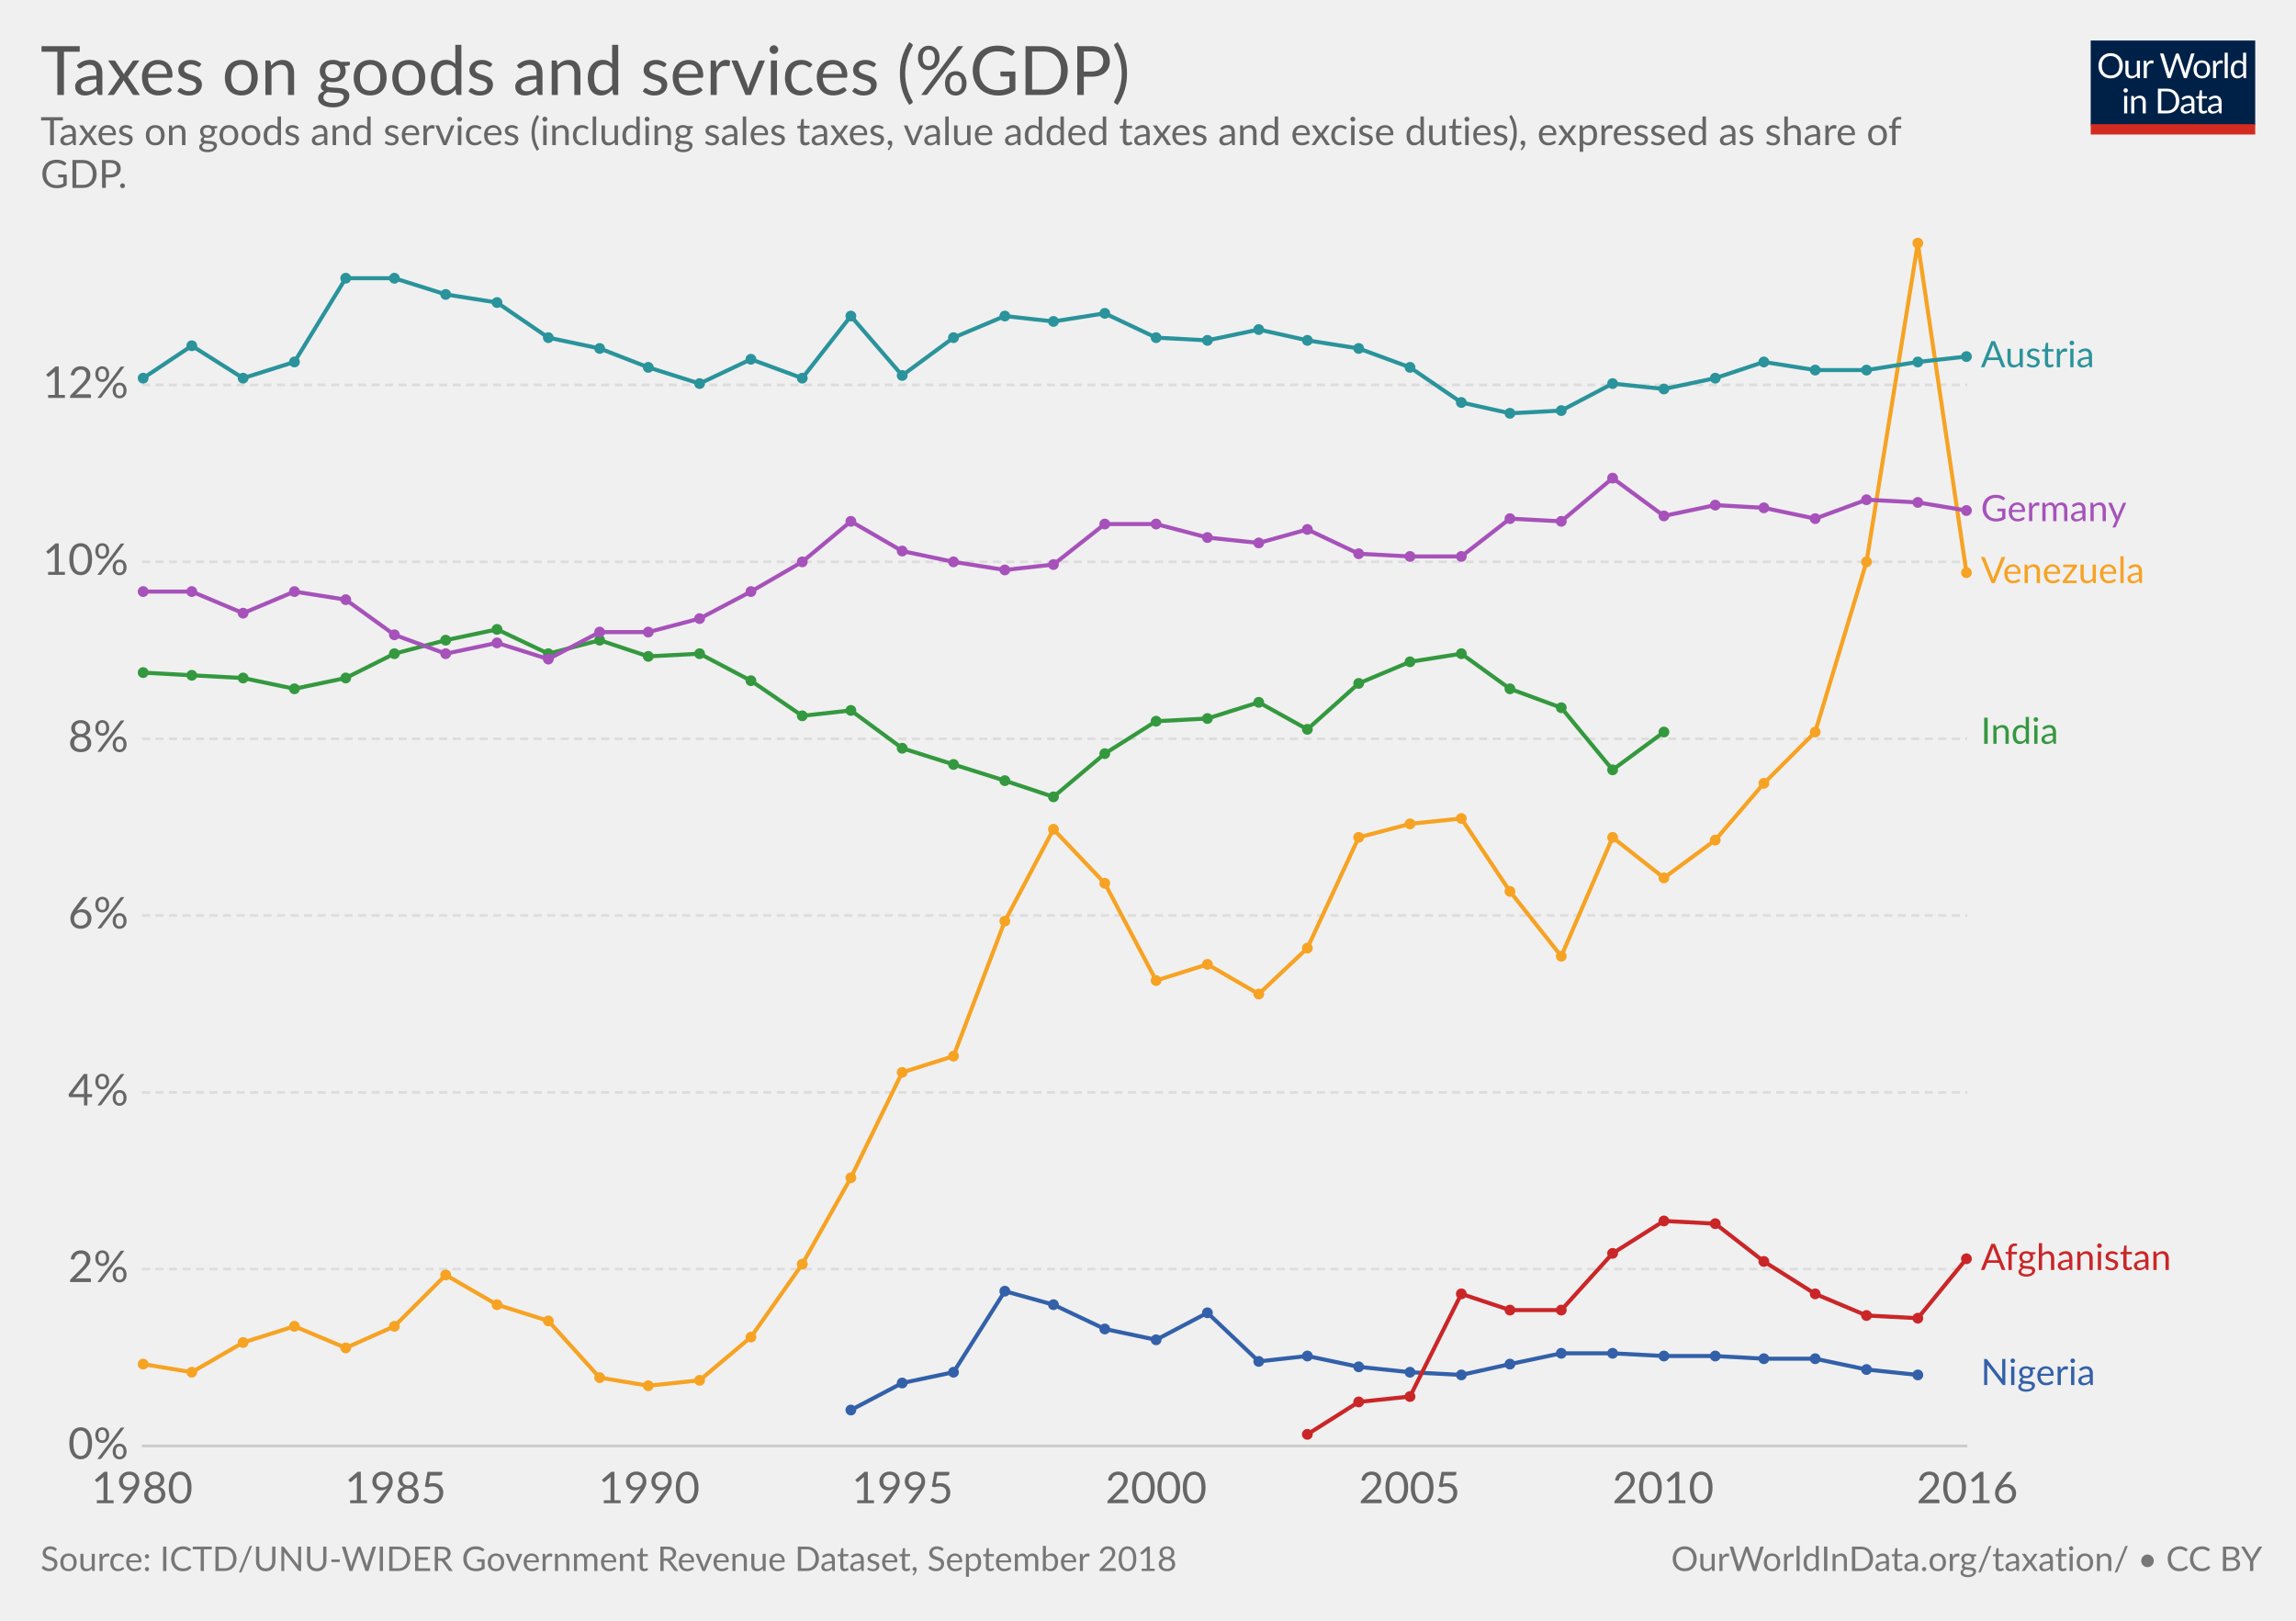
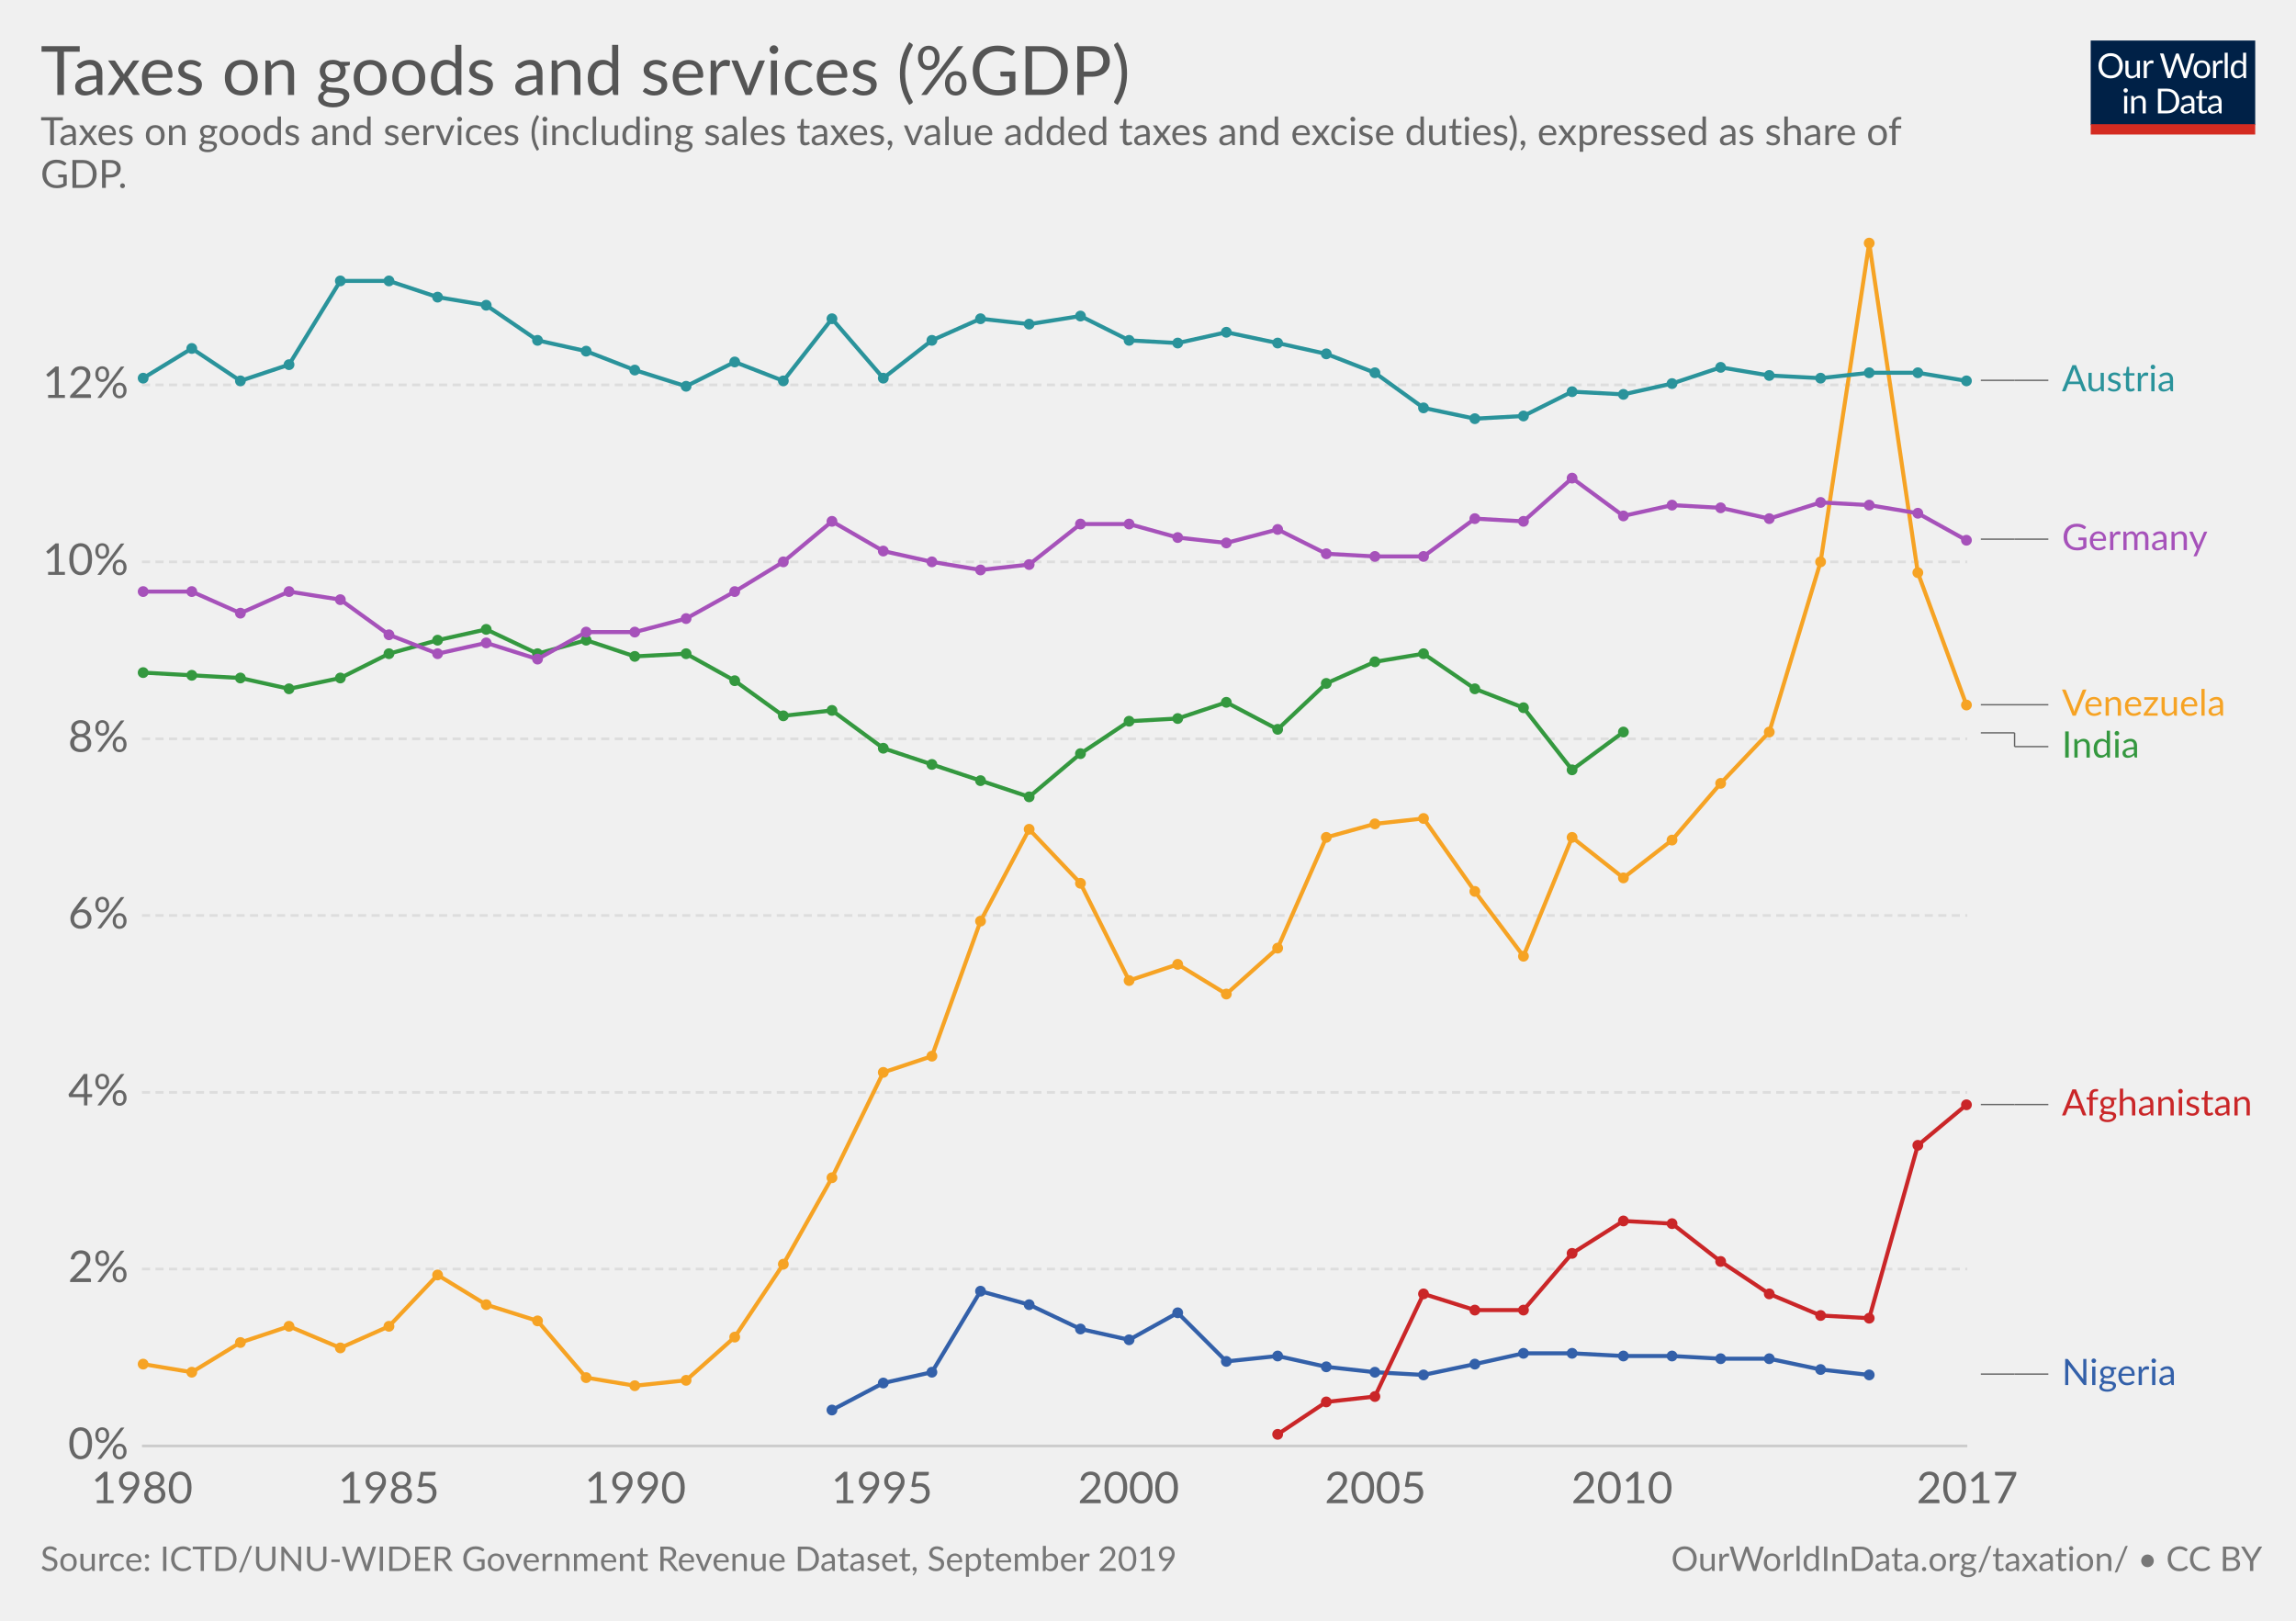
<svg xmlns="http://www.w3.org/2000/svg" version="1.1" style="font-family:Lato, 'Helvetica Neue', Helvetica, Arial, sans-serif;font-size:18px;background-color:white;text-rendering:optimizeLegibility;-webkit-font-smoothing:antialiased" width="850" height="600">
  <g class="HeaderView">
    <g transform="translate(774, 15) scale(0.29)">
      <svg width="210" height="120" viewBox="0 0 210 120" fill="none">
        <g clip-path="url(#clip0)">
          <path d="M0 0H210V107.89H0V0Z" fill="#002147" />
          <path d="M40.979 32.248C40.979 34.609 40.605 36.78 39.857 38.76C39.109 40.725 38.053 42.419 36.689 43.842C35.325 45.265 33.682 46.372 31.761 47.164C29.854 47.941 27.742 48.33 25.425 48.33C23.107 48.33 20.995 47.941 19.089 47.164C17.182 46.372 15.547 45.265 14.183 43.842C12.819 42.419 11.763 40.725 11.015 38.76C10.267 36.78 9.893 34.609 9.893 32.248C9.893 29.887 10.267 27.723 11.015 25.758C11.763 23.778 12.819 22.077 14.183 20.654C15.547 19.217 17.182 18.102 19.089 17.31C20.995 16.518 23.107 16.122 25.425 16.122C27.742 16.122 29.854 16.518 31.761 17.31C33.682 18.102 35.325 19.217 36.689 20.654C38.053 22.077 39.109 23.778 39.857 25.758C40.605 27.723 40.979 29.887 40.979 32.248ZM36.601 32.248C36.601 30.312 36.337 28.574 35.809 27.034C35.281 25.494 34.533 24.196 33.565 23.14C32.597 22.069 31.423 21.248 30.045 20.676C28.666 20.104 27.126 19.818 25.425 19.818C23.738 19.818 22.205 20.104 20.827 20.676C19.448 21.248 18.267 22.069 17.285 23.14C16.317 24.196 15.569 25.494 15.041 27.034C14.513 28.574 14.249 30.312 14.249 32.248C14.249 34.184 14.513 35.922 15.041 37.462C15.569 38.987 16.317 40.285 17.285 41.356C18.267 42.412 19.448 43.226 20.827 43.798C22.205 44.355 23.738 44.634 25.425 44.634C27.126 44.634 28.666 44.355 30.045 43.798C31.423 43.226 32.597 42.412 33.565 41.356C34.533 40.285 35.281 38.987 35.809 37.462C36.337 35.922 36.601 34.184 36.601 32.248ZM62.823 25.714V48H60.491C59.934 48 59.582 47.729 59.435 47.186L59.127 44.788C58.159 45.859 57.074 46.724 55.871 47.384C54.669 48.029 53.29 48.352 51.735 48.352C50.518 48.352 49.44 48.154 48.501 47.758C47.577 47.347 46.8 46.775 46.169 46.042C45.539 45.309 45.062 44.421 44.739 43.38C44.431 42.339 44.277 41.187 44.277 39.926V25.714H48.193V39.926C48.193 41.613 48.575 42.918 49.337 43.842C50.115 44.766 51.295 45.228 52.879 45.228C54.038 45.228 55.116 44.957 56.113 44.414C57.125 43.857 58.057 43.094 58.907 42.126V25.714H62.823ZM71.43 30.18C72.135 28.655 73 27.467 74.027 26.616C75.053 25.751 76.307 25.318 77.789 25.318C78.258 25.318 78.705 25.369 79.131 25.472C79.571 25.575 79.959 25.736 80.297 25.956L80.011 28.882C79.923 29.249 79.703 29.432 79.351 29.432C79.145 29.432 78.845 29.388 78.449 29.3C78.053 29.212 77.605 29.168 77.107 29.168C76.403 29.168 75.772 29.271 75.215 29.476C74.672 29.681 74.181 29.989 73.741 30.4C73.315 30.796 72.927 31.295 72.575 31.896C72.237 32.483 71.929 33.157 71.651 33.92V48H67.713V25.714H69.957C70.382 25.714 70.675 25.795 70.837 25.956C70.998 26.117 71.108 26.396 71.167 26.792L71.43 30.18ZM132.589 16.474L122.755 48H118.927L110.941 23.954C110.867 23.719 110.794 23.47 110.721 23.206C110.662 22.942 110.596 22.663 110.523 22.37C110.449 22.663 110.376 22.942 110.303 23.206C110.23 23.47 110.156 23.719 110.083 23.954L102.053 48H98.225L88.391 16.474H91.933C92.314 16.474 92.629 16.569 92.879 16.76C93.143 16.951 93.311 17.193 93.385 17.486L99.897 39.398C99.999 39.794 100.095 40.219 100.183 40.674C100.285 41.129 100.381 41.613 100.469 42.126C100.571 41.613 100.674 41.129 100.777 40.674C100.894 40.205 101.019 39.779 101.151 39.398L108.565 17.486C108.653 17.237 108.821 17.009 109.071 16.804C109.335 16.584 109.65 16.474 110.017 16.474H111.249C111.63 16.474 111.938 16.569 112.173 16.76C112.407 16.951 112.583 17.193 112.701 17.486L120.093 39.398C120.225 39.779 120.342 40.19 120.445 40.63C120.562 41.07 120.672 41.532 120.775 42.016C120.848 41.532 120.929 41.07 121.017 40.63C121.105 40.19 121.2 39.779 121.303 39.398L127.837 17.486C127.91 17.222 128.072 16.987 128.321 16.782C128.585 16.577 128.9 16.474 129.267 16.474H132.589ZM141.94 25.362C143.568 25.362 145.034 25.633 146.34 26.176C147.645 26.719 148.76 27.489 149.684 28.486C150.608 29.483 151.312 30.693 151.796 32.116C152.294 33.524 152.544 35.101 152.544 36.846C152.544 38.606 152.294 40.19 151.796 41.598C151.312 43.006 150.608 44.209 149.684 45.206C148.76 46.203 147.645 46.973 146.34 47.516C145.034 48.044 143.568 48.308 141.94 48.308C140.297 48.308 138.816 48.044 137.496 47.516C136.19 46.973 135.076 46.203 134.152 45.206C133.228 44.209 132.516 43.006 132.018 41.598C131.534 40.19 131.292 38.606 131.292 36.846C131.292 35.101 131.534 33.524 132.018 32.116C132.516 30.693 133.228 29.483 134.152 28.486C135.076 27.489 136.19 26.719 137.496 26.176C138.816 25.633 140.297 25.362 141.94 25.362ZM141.94 45.25C144.14 45.25 145.782 44.517 146.868 43.05C147.953 41.569 148.496 39.508 148.496 36.868C148.496 34.213 147.953 32.145 146.868 30.664C145.782 29.183 144.14 28.442 141.94 28.442C140.825 28.442 139.85 28.633 139.014 29.014C138.192 29.395 137.503 29.945 136.946 30.664C136.403 31.383 135.992 32.27 135.714 33.326C135.45 34.367 135.318 35.548 135.318 36.868C135.318 39.508 135.86 41.569 136.946 43.05C138.046 44.517 139.71 45.25 141.94 45.25ZM159.908 30.18C160.612 28.655 161.478 27.467 162.504 26.616C163.531 25.751 164.785 25.318 166.266 25.318C166.736 25.318 167.183 25.369 167.608 25.472C168.048 25.575 168.437 25.736 168.774 25.956L168.488 28.882C168.4 29.249 168.18 29.432 167.828 29.432C167.623 29.432 167.322 29.388 166.926 29.3C166.53 29.212 166.083 29.168 165.584 29.168C164.88 29.168 164.25 29.271 163.692 29.476C163.15 29.681 162.658 29.989 162.218 30.4C161.793 30.796 161.404 31.295 161.052 31.896C160.715 32.483 160.407 33.157 160.128 33.92V48H156.19V25.714H158.434C158.86 25.714 159.153 25.795 159.314 25.956C159.476 26.117 159.586 26.396 159.644 26.792L159.908 30.18ZM174.946 15.594V48H171.03V15.594H174.946ZM194.496 31.016C193.763 30.033 192.971 29.351 192.12 28.97C191.269 28.574 190.316 28.376 189.26 28.376C187.192 28.376 185.601 29.117 184.486 30.598C183.371 32.079 182.814 34.191 182.814 36.934C182.814 38.386 182.939 39.633 183.188 40.674C183.437 41.701 183.804 42.551 184.288 43.226C184.772 43.886 185.366 44.37 186.07 44.678C186.774 44.986 187.573 45.14 188.468 45.14C189.759 45.14 190.881 44.847 191.834 44.26C192.802 43.673 193.689 42.845 194.496 41.774V31.016ZM198.412 15.594V48H196.08C195.523 48 195.171 47.729 195.024 47.186L194.672 44.48C193.719 45.624 192.633 46.548 191.416 47.252C190.199 47.956 188.791 48.308 187.192 48.308C185.916 48.308 184.757 48.066 183.716 47.582C182.675 47.083 181.787 46.357 181.054 45.404C180.321 44.451 179.756 43.263 179.36 41.84C178.964 40.417 178.766 38.782 178.766 36.934C178.766 35.291 178.986 33.766 179.426 32.358C179.866 30.935 180.497 29.703 181.318 28.662C182.139 27.621 183.144 26.807 184.332 26.22C185.535 25.619 186.884 25.318 188.38 25.318C189.744 25.318 190.91 25.553 191.878 26.022C192.861 26.477 193.733 27.115 194.496 27.936V15.594H198.412ZM46.614 70.714V93H42.698V70.714H46.614ZM47.45 63.718C47.45 64.099 47.369 64.459 47.208 64.796C47.061 65.119 46.856 65.412 46.592 65.676C46.343 65.925 46.042 66.123 45.69 66.27C45.352 66.417 44.993 66.49 44.612 66.49C44.23 66.49 43.871 66.417 43.534 66.27C43.211 66.123 42.925 65.925 42.676 65.676C42.426 65.412 42.228 65.119 42.082 64.796C41.935 64.459 41.862 64.099 41.862 63.718C41.862 63.337 41.935 62.977 42.082 62.64C42.228 62.288 42.426 61.987 42.676 61.738C42.925 61.474 43.211 61.269 43.534 61.122C43.871 60.975 44.23 60.902 44.612 60.902C44.993 60.902 45.352 60.975 45.69 61.122C46.042 61.269 46.343 61.474 46.592 61.738C46.856 61.987 47.061 62.288 47.208 62.64C47.369 62.977 47.45 63.337 47.45 63.718ZM55.424 73.948C55.908 73.405 56.422 72.914 56.964 72.474C57.507 72.034 58.079 71.66 58.68 71.352C59.296 71.029 59.941 70.787 60.616 70.626C61.306 70.45 62.046 70.362 62.838 70.362C64.055 70.362 65.126 70.567 66.05 70.978C66.989 71.374 67.766 71.946 68.382 72.694C69.013 73.427 69.49 74.315 69.812 75.356C70.135 76.397 70.296 77.549 70.296 78.81V93H66.358V78.81C66.358 77.123 65.969 75.818 65.192 74.894C64.43 73.955 63.264 73.486 61.694 73.486C60.535 73.486 59.45 73.765 58.438 74.322C57.441 74.879 56.517 75.635 55.666 76.588V93H51.728V70.714H54.082C54.639 70.714 54.984 70.985 55.116 71.528L55.424 73.948ZM113.129 77.248C113.129 79.609 112.755 81.758 112.007 83.694C111.259 85.63 110.203 87.287 108.839 88.666C107.475 90.045 105.832 91.115 103.911 91.878C102.004 92.626 99.892 93 97.575 93H85.805V61.474H97.575C99.892 61.474 102.004 61.855 103.911 62.618C105.832 63.366 107.475 64.437 108.839 65.83C110.203 67.209 111.259 68.866 112.007 70.802C112.755 72.738 113.129 74.887 113.129 77.248ZM108.751 77.248C108.751 75.312 108.487 73.581 107.959 72.056C107.431 70.531 106.683 69.24 105.715 68.184C104.747 67.128 103.574 66.321 102.195 65.764C100.816 65.207 99.276 64.928 97.575 64.928H90.073V89.546H97.575C99.276 89.546 100.816 89.267 102.195 88.71C103.574 88.153 104.747 87.353 105.715 86.312C106.683 85.256 107.431 83.965 107.959 82.44C108.487 80.915 108.751 79.184 108.751 77.248ZM128.553 82.968C126.749 83.027 125.209 83.173 123.933 83.408C122.672 83.628 121.638 83.921 120.831 84.288C120.039 84.655 119.46 85.087 119.093 85.586C118.741 86.085 118.565 86.642 118.565 87.258C118.565 87.845 118.661 88.351 118.851 88.776C119.042 89.201 119.299 89.553 119.621 89.832C119.959 90.096 120.347 90.294 120.787 90.426C121.242 90.543 121.726 90.602 122.239 90.602C122.929 90.602 123.559 90.536 124.131 90.404C124.703 90.257 125.239 90.052 125.737 89.788C126.251 89.524 126.735 89.209 127.189 88.842C127.659 88.475 128.113 88.057 128.553 87.588V82.968ZM115.903 73.86C117.135 72.672 118.463 71.785 119.885 71.198C121.308 70.611 122.885 70.318 124.615 70.318C125.862 70.318 126.969 70.523 127.937 70.934C128.905 71.345 129.719 71.917 130.379 72.65C131.039 73.383 131.538 74.271 131.875 75.312C132.213 76.353 132.381 77.497 132.381 78.744V93H130.643C130.262 93 129.969 92.941 129.763 92.824C129.558 92.692 129.397 92.443 129.279 92.076L128.839 89.964C128.253 90.507 127.681 90.991 127.123 91.416C126.566 91.827 125.979 92.179 125.363 92.472C124.747 92.751 124.087 92.963 123.383 93.11C122.694 93.271 121.924 93.352 121.073 93.352C120.208 93.352 119.394 93.235 118.631 93C117.869 92.751 117.201 92.384 116.629 91.9C116.072 91.416 115.625 90.807 115.287 90.074C114.965 89.326 114.803 88.446 114.803 87.434C114.803 86.554 115.045 85.711 115.529 84.904C116.013 84.083 116.798 83.357 117.883 82.726C118.969 82.095 120.384 81.582 122.129 81.186C123.875 80.775 126.016 80.541 128.553 80.482V78.744C128.553 77.013 128.179 75.708 127.431 74.828C126.683 73.933 125.591 73.486 124.153 73.486C123.185 73.486 122.371 73.611 121.711 73.86C121.066 74.095 120.501 74.366 120.017 74.674C119.548 74.967 119.137 75.239 118.785 75.488C118.448 75.723 118.111 75.84 117.773 75.84C117.509 75.84 117.282 75.774 117.091 75.642C116.901 75.495 116.739 75.319 116.607 75.114L115.903 73.86ZM143.568 93.352C141.808 93.352 140.451 92.861 139.498 91.878C138.559 90.895 138.09 89.48 138.09 87.632V73.992H135.406C135.171 73.992 134.973 73.926 134.812 73.794C134.65 73.647 134.57 73.427 134.57 73.134V71.572L138.222 71.11L139.124 64.224C139.168 64.004 139.263 63.828 139.41 63.696C139.571 63.549 139.776 63.476 140.026 63.476H142.006V71.154H148.452V73.992H142.006V87.368C142.006 88.307 142.233 89.003 142.688 89.458C143.142 89.913 143.729 90.14 144.448 90.14C144.858 90.14 145.21 90.089 145.504 89.986C145.812 89.869 146.076 89.744 146.296 89.612C146.516 89.48 146.699 89.363 146.846 89.26C147.007 89.143 147.146 89.084 147.264 89.084C147.469 89.084 147.652 89.209 147.814 89.458L148.958 91.328C148.283 91.959 147.469 92.457 146.516 92.824C145.562 93.176 144.58 93.352 143.568 93.352ZM163.253 82.968C161.449 83.027 159.909 83.173 158.633 83.408C157.372 83.628 156.338 83.921 155.531 84.288C154.739 84.655 154.16 85.087 153.793 85.586C153.441 86.085 153.265 86.642 153.265 87.258C153.265 87.845 153.36 88.351 153.551 88.776C153.742 89.201 153.998 89.553 154.321 89.832C154.658 90.096 155.047 90.294 155.487 90.426C155.942 90.543 156.426 90.602 156.939 90.602C157.628 90.602 158.259 90.536 158.831 90.404C159.403 90.257 159.938 90.052 160.437 89.788C160.95 89.524 161.434 89.209 161.889 88.842C162.358 88.475 162.813 88.057 163.253 87.588V82.968ZM150.603 73.86C151.835 72.672 153.162 71.785 154.585 71.198C156.008 70.611 157.584 70.318 159.315 70.318C160.562 70.318 161.669 70.523 162.637 70.934C163.605 71.345 164.419 71.917 165.079 72.65C165.739 73.383 166.238 74.271 166.575 75.312C166.912 76.353 167.081 77.497 167.081 78.744V93H165.343C164.962 93 164.668 92.941 164.463 92.824C164.258 92.692 164.096 92.443 163.979 92.076L163.539 89.964C162.952 90.507 162.38 90.991 161.823 91.416C161.266 91.827 160.679 92.179 160.063 92.472C159.447 92.751 158.787 92.963 158.083 93.11C157.394 93.271 156.624 93.352 155.773 93.352C154.908 93.352 154.094 93.235 153.331 93C152.568 92.751 151.901 92.384 151.329 91.9C150.772 91.416 150.324 90.807 149.987 90.074C149.664 89.326 149.503 88.446 149.503 87.434C149.503 86.554 149.745 85.711 150.229 84.904C150.713 84.083 151.498 83.357 152.583 82.726C153.668 82.095 155.084 81.582 156.829 81.186C158.574 80.775 160.716 80.541 163.253 80.482V78.744C163.253 77.013 162.879 75.708 162.131 74.828C161.383 73.933 160.29 73.486 158.853 73.486C157.885 73.486 157.071 73.611 156.411 73.86C155.766 74.095 155.201 74.366 154.717 74.674C154.248 74.967 153.837 75.239 153.485 75.488C153.148 75.723 152.81 75.84 152.473 75.84C152.209 75.84 151.982 75.774 151.791 75.642C151.6 75.495 151.439 75.319 151.307 75.114L150.603 73.86Z" fill="white" />
          <rect y="106.789" width="210" height="13.211" fill="#D42B21" />
        </g>
        <defs>
          <clipPath id="clip0">
            <rect width="210" height="120" fill="white" />
          </clipPath>
        </defs>
      </svg>
    </g>
    <a href="https://ourworldindata.org/grapher/taxes-on-goods-and-services-gdp" target="_blank">
      <text font-size="25.20" x="15.0" y="35.2" fill="#555">
        <tspan x="15" y="35.16">Taxes on goods  and services (%GDP)</tspan>
      </text>
    </a>
    <text font-size="14.40" x="15.0" y="53.7" fill="#666">
      <tspan x="15" y="53.72">Taxes on goods  and services (including sales  taxes, value added taxes and excise duties), expressed as share of</tspan>
      <tspan x="15" y="69.56">GDP.</tspan>
    </text>
  </g>
  <g class="LineChart">
    <defs>
-       <clipPath id="boundsClip-22">
+       <clipPath id="boundsClip-34">
        <rect x="42.562" y="0" width="830" height="932.8" />
      </clipPath>
    </defs>
    <g class="AxisBoxView">
      <g class="HorizontalAxis">
        <text x="52.6" y="556.5" fill="#666" text-anchor="middle" font-size="16.2">1980</text>
-         <text x="146.4" y="556.5" fill="#666" text-anchor="middle" font-size="16.2">1985</text>
-         <text x="240.3" y="556.5" fill="#666" text-anchor="middle" font-size="16.2">1990</text>
-         <text x="334.1" y="556.5" fill="#666" text-anchor="middle" font-size="16.2">1995</text>
-         <text x="428" y="556.5" fill="#666" text-anchor="middle" font-size="16.2">2000</text>
-         <text x="521.8" y="556.5" fill="#666" text-anchor="middle" font-size="16.2">2005</text>
-         <text x="615.7" y="556.5" fill="#666" text-anchor="middle" font-size="16.2">2010</text>
-         <text x="728.3" y="556.5" fill="#666" text-anchor="middle" font-size="16.2">2016</text>
+         <text x="143.9" y="556.5" fill="#666" text-anchor="middle" font-size="16.2">1985</text>
+         <text x="235.2" y="556.5" fill="#666" text-anchor="middle" font-size="16.2">1990</text>
+         <text x="326.5" y="556.5" fill="#666" text-anchor="middle" font-size="16.2">1995</text>
+         <text x="417.8" y="556.5" fill="#666" text-anchor="middle" font-size="16.2">2000</text>
+         <text x="509.2" y="556.5" fill="#666" text-anchor="middle" font-size="16.2">2005</text>
+         <text x="600.5" y="556.5" fill="#666" text-anchor="middle" font-size="16.2">2010</text>
+         <text x="728.3" y="556.5" fill="#666" text-anchor="middle" font-size="16.2">2017</text>
      </g>
      <g class="VerticalAxis">
        <text x="47.56" y="535.3" fill="#666" dominant-baseline="middle" text-anchor="end" font-size="16.2">0%</text>
        <text x="47.56" y="469.8" fill="#666" dominant-baseline="middle" text-anchor="end" font-size="16.2">2%</text>
        <text x="47.56" y="404.4" fill="#666" dominant-baseline="middle" text-anchor="end" font-size="16.2">4%</text>
        <text x="47.56" y="338.9" fill="#666" dominant-baseline="middle" text-anchor="end" font-size="16.2">6%</text>
        <text x="47.56" y="273.5" fill="#666" dominant-baseline="middle" text-anchor="end" font-size="16.2">8%</text>
        <text x="47.56" y="208" fill="#666" dominant-baseline="middle" text-anchor="end" font-size="16.2">10%</text>
        <text x="47.56" y="142.5" fill="#666" dominant-baseline="middle" text-anchor="end" font-size="16.2">12%</text>
      </g>
      <g class="AxisGridLines">
        <line x1="52.56" y1="535.3" x2="728.32" y2="535.3" stroke="#ccc" />
        <line x1="52.56" y1="469.8" x2="728.32" y2="469.8" stroke="#ddd" stroke-dasharray="3,2" />
        <line x1="52.56" y1="404.4" x2="728.32" y2="404.4" stroke="#ddd" stroke-dasharray="3,2" />
        <line x1="52.56" y1="338.9" x2="728.32" y2="338.9" stroke="#ddd" stroke-dasharray="3,2" />
        <line x1="52.56" y1="273.5" x2="728.32" y2="273.5" stroke="#ddd" stroke-dasharray="3,2" />
        <line x1="52.56" y1="208" x2="728.32" y2="208" stroke="#ddd" stroke-dasharray="3,2" />
        <line x1="52.56" y1="142.5" x2="728.32" y2="142.5" stroke="#ddd" stroke-dasharray="3,2" />
      </g>
    </g>
-     <g clip-path="url(#boundsClip-22)">
+     <g clip-path="url(#boundsClip-34)">
      <g class="HeightedLegend clickable">
        <g class="legendMark">
-           <rect x="728.315" y="125.15" width="77.12" height="13.5" fill="#fff" opacity="0" />
-           <text font-size="13.50" x="733.3" y="136.0" fill="#2a939b">
-             <tspan x="733.315" y="135.95">Austria</tspan>
-           </text>
-         </g>
-         <g class="legendMark">
-           <rect x="728.315" y="182.15" width="90.62" height="13.5" fill="#fff" opacity="0" />
-           <text font-size="13.50" x="733.3" y="193.0" fill="#a652ba">
-             <tspan x="733.315" y="192.95">Germany</tspan>
-           </text>
-         </g>
-         <g class="legendMark">
-           <rect x="728.315" y="205.05" width="99.125" height="13.5" fill="#fff" opacity="0" />
-           <text font-size="13.50" x="733.3" y="215.9" fill="#f6a324">
-             <tspan x="733.315" y="215.85">Venezuela</tspan>
-           </text>
-         </g>
-         <g class="legendMark">
-           <rect x="728.315" y="264.55" width="64.43" height="13.5" fill="#fff" opacity="0" />
-           <text font-size="13.50" x="733.3" y="275.4" fill="#34983f">
-             <tspan x="733.315" y="275.35">India</tspan>
-           </text>
-         </g>
-         <g class="legendMark">
-           <rect x="728.315" y="459.35" width="106.685" height="13.5" fill="#fff" opacity="0" />
-           <text font-size="13.50" x="733.3" y="470.2" fill="#ca2628">
-             <tspan x="733.315" y="470.15">Afghanistan</tspan>
-           </text>
-         </g>
-         <g class="legendMark">
+           <g class="indicator">
+             <line x1="733.315" y1="140.8" x2="745.815" y2="140.8" stroke="#666" stroke-width="0.5" />
+             <line x1="745.815" y1="140.8" x2="745.815" y2="140.8" stroke="#666" stroke-width="0.5" />
+             <line x1="745.815" y1="140.8" x2="758.315" y2="140.8" stroke="#666" stroke-width="0.5" />
+           </g>
+           <rect x="728.315" y="134.05" width="77.12" height="13.5" fill="#fff" opacity="0" />
+           <text font-size="13.50" x="763.3" y="144.9" fill="#2a939b">
+             <tspan x="763.315" y="144.85">Austria</tspan>
+           </text>
+         </g>
+         <g class="legendMark">
+           <g class="indicator">
+             <line x1="733.315" y1="199.6" x2="745.815" y2="199.6" stroke="#666" stroke-width="0.5" />
+             <line x1="745.815" y1="199.6" x2="745.815" y2="199.6" stroke="#666" stroke-width="0.5" />
+             <line x1="745.815" y1="199.6" x2="758.315" y2="199.6" stroke="#666" stroke-width="0.5" />
+           </g>
+           <rect x="728.315" y="192.85" width="90.62" height="13.5" fill="#fff" opacity="0" />
+           <text font-size="13.50" x="763.3" y="203.7" fill="#a652ba">
+             <tspan x="763.315" y="203.65">Germany</tspan>
+           </text>
+         </g>
+         <g class="legendMark">
+           <g class="indicator">
+             <line x1="733.315" y1="260.9" x2="755.815" y2="260.9" stroke="#666" stroke-width="0.5" />
+             <line x1="755.815" y1="260.9" x2="755.815" y2="260.9" stroke="#666" stroke-width="0.5" />
+             <line x1="755.815" y1="260.9" x2="758.315" y2="260.9" stroke="#666" stroke-width="0.5" />
+           </g>
+           <rect x="728.315" y="254.15" width="99.125" height="13.5" fill="#fff" opacity="0" />
+           <text font-size="13.50" x="763.3" y="264.9" fill="#f6a324">
+             <tspan x="763.315" y="264.95">Venezuela</tspan>
+           </text>
+         </g>
+         <g class="legendMark">
+           <g class="indicator">
+             <line x1="733.315" y1="271.3" x2="745.815" y2="271.3" stroke="#666" stroke-width="0.5" />
+             <line x1="745.815" y1="271.3" x2="745.815" y2="276.4" stroke="#666" stroke-width="0.5" />
+             <line x1="745.815" y1="276.4" x2="758.315" y2="276.4" stroke="#666" stroke-width="0.5" />
+           </g>
+           <rect x="728.315" y="269.65" width="64.43" height="13.5" fill="#fff" opacity="0" />
+           <text font-size="13.50" x="763.3" y="280.4" fill="#34983f">
+             <tspan x="763.315" y="280.45">India</tspan>
+           </text>
+         </g>
+         <g class="legendMark">
+           <g class="indicator">
+             <line x1="733.315" y1="408.9" x2="745.815" y2="408.9" stroke="#666" stroke-width="0.5" />
+             <line x1="745.815" y1="408.9" x2="745.815" y2="408.9" stroke="#666" stroke-width="0.5" />
+             <line x1="745.815" y1="408.9" x2="758.315" y2="408.9" stroke="#666" stroke-width="0.5" />
+           </g>
+           <rect x="728.315" y="402.15" width="106.685" height="13.5" fill="#fff" opacity="0" />
+           <text font-size="13.50" x="763.3" y="412.9" fill="#ca2628">
+             <tspan x="763.315" y="412.95">Afghanistan</tspan>
+           </text>
+         </g>
+         <g class="legendMark">
+           <g class="indicator">
+             <line x1="733.315" y1="508.7" x2="745.815" y2="508.7" stroke="#666" stroke-width="0.5" />
+             <line x1="745.815" y1="508.7" x2="745.815" y2="508.7" stroke="#666" stroke-width="0.5" />
+             <line x1="745.815" y1="508.7" x2="758.315" y2="508.7" stroke="#666" stroke-width="0.5" />
+           </g>
          <rect x="728.315" y="501.95" width="77.795" height="13.5" fill="#fff" opacity="0" />
-           <text font-size="13.50" x="733.3" y="512.8" fill="#3360a9">
-             <tspan x="733.315" y="512.75">Nigeria</tspan>
+           <text font-size="13.50" x="763.3" y="512.8" fill="#3360a9">
+             <tspan x="763.315" y="512.75">Nigeria</tspan>
          </text>
        </g>
      </g>
      <g class="Lines">
        <rect x="53" y="90" width="676" height="445" fill="rgba(255,255,255,0)" opacity="0" />
        <g class="key-Venezuela_0">
-           <path stroke="#f6a324" stroke-linecap="round" d="M53 505L71 508L90 497L109 491L128 499L146 491L165 472L184 483L203 489L222 510L240 513L259 511L278 495L297 468L315 436L334 397L353 391L372 341L390 307L409 327L428 363L447 357L466 368L484 351L503 310L522 305L541 303L559 330L578 354L597 310L616 325L635 311L653 290L672 271L691 208L710 90L728 212" fill="none" stroke-width="1.5" />
+           <path stroke="#f6a324" stroke-linecap="round" d="M53 505L71 508L89 497L107 491L126 499L144 491L162 472L180 483L199 489L217 510L235 513L254 511L272 495L290 468L308 436L327 397L345 391L363 341L381 307L400 327L418 363L436 357L454 368L473 351L491 310L509 305L527 303L546 330L564 354L582 310L601 325L619 311L637 290L655 271L674 208L692 90L710 212L728 261" fill="none" stroke-width="1.5" />
          <g fill="#f6a324">
            <circle cx="53" cy="505" r="2" />
            <circle cx="71" cy="508" r="2" />
-             <circle cx="90" cy="497" r="2" />
-             <circle cx="109" cy="491" r="2" />
-             <circle cx="128" cy="499" r="2" />
-             <circle cx="146" cy="491" r="2" />
-             <circle cx="165" cy="472" r="2" />
-             <circle cx="184" cy="483" r="2" />
-             <circle cx="203" cy="489" r="2" />
-             <circle cx="222" cy="510" r="2" />
-             <circle cx="240" cy="513" r="2" />
-             <circle cx="259" cy="511" r="2" />
-             <circle cx="278" cy="495" r="2" />
-             <circle cx="297" cy="468" r="2" />
-             <circle cx="315" cy="436" r="2" />
-             <circle cx="334" cy="397" r="2" />
-             <circle cx="353" cy="391" r="2" />
-             <circle cx="372" cy="341" r="2" />
-             <circle cx="390" cy="307" r="2" />
-             <circle cx="409" cy="327" r="2" />
-             <circle cx="428" cy="363" r="2" />
-             <circle cx="447" cy="357" r="2" />
-             <circle cx="466" cy="368" r="2" />
-             <circle cx="484" cy="351" r="2" />
-             <circle cx="503" cy="310" r="2" />
-             <circle cx="522" cy="305" r="2" />
-             <circle cx="541" cy="303" r="2" />
-             <circle cx="559" cy="330" r="2" />
-             <circle cx="578" cy="354" r="2" />
-             <circle cx="597" cy="310" r="2" />
-             <circle cx="616" cy="325" r="2" />
-             <circle cx="635" cy="311" r="2" />
-             <circle cx="653" cy="290" r="2" />
-             <circle cx="672" cy="271" r="2" />
-             <circle cx="691" cy="208" r="2" />
-             <circle cx="710" cy="90" r="2" />
-             <circle cx="728" cy="212" r="2" />
+             <circle cx="89" cy="497" r="2" />
+             <circle cx="107" cy="491" r="2" />
+             <circle cx="126" cy="499" r="2" />
+             <circle cx="144" cy="491" r="2" />
+             <circle cx="162" cy="472" r="2" />
+             <circle cx="180" cy="483" r="2" />
+             <circle cx="199" cy="489" r="2" />
+             <circle cx="217" cy="510" r="2" />
+             <circle cx="235" cy="513" r="2" />
+             <circle cx="254" cy="511" r="2" />
+             <circle cx="272" cy="495" r="2" />
+             <circle cx="290" cy="468" r="2" />
+             <circle cx="308" cy="436" r="2" />
+             <circle cx="327" cy="397" r="2" />
+             <circle cx="345" cy="391" r="2" />
+             <circle cx="363" cy="341" r="2" />
+             <circle cx="381" cy="307" r="2" />
+             <circle cx="400" cy="327" r="2" />
+             <circle cx="418" cy="363" r="2" />
+             <circle cx="436" cy="357" r="2" />
+             <circle cx="454" cy="368" r="2" />
+             <circle cx="473" cy="351" r="2" />
+             <circle cx="491" cy="310" r="2" />
+             <circle cx="509" cy="305" r="2" />
+             <circle cx="527" cy="303" r="2" />
+             <circle cx="546" cy="330" r="2" />
+             <circle cx="564" cy="354" r="2" />
+             <circle cx="582" cy="310" r="2" />
+             <circle cx="601" cy="325" r="2" />
+             <circle cx="619" cy="311" r="2" />
+             <circle cx="637" cy="290" r="2" />
+             <circle cx="655" cy="271" r="2" />
+             <circle cx="674" cy="208" r="2" />
+             <circle cx="692" cy="90" r="2" />
+             <circle cx="710" cy="212" r="2" />
+             <circle cx="728" cy="261" r="2" />
          </g>
        </g>
        <g class="key-India_0">
-           <path stroke="#34983f" stroke-linecap="round" d="M53 249L71 250L90 251L109 255L128 251L146 242L165 237L184 233L203 242L222 237L240 243L259 242L278 252L297 265L315 263L334 277L353 283L372 289L390 295L409 279L428 267L447 266L466 260L484 270L503 253L522 245L541 242L559 255L578 262L597 285L616 271" fill="none" stroke-width="1.5" />
+           <path stroke="#34983f" stroke-linecap="round" d="M53 249L71 250L89 251L107 255L126 251L144 242L162 237L180 233L199 242L217 237L235 243L254 242L272 252L290 265L308 263L327 277L345 283L363 289L381 295L400 279L418 267L436 266L454 260L473 270L491 253L509 245L527 242L546 255L564 262L582 285L601 271" fill="none" stroke-width="1.5" />
          <g fill="#34983f">
            <circle cx="53" cy="249" r="2" />
            <circle cx="71" cy="250" r="2" />
-             <circle cx="90" cy="251" r="2" />
-             <circle cx="109" cy="255" r="2" />
-             <circle cx="128" cy="251" r="2" />
-             <circle cx="146" cy="242" r="2" />
-             <circle cx="165" cy="237" r="2" />
-             <circle cx="184" cy="233" r="2" />
-             <circle cx="203" cy="242" r="2" />
-             <circle cx="222" cy="237" r="2" />
-             <circle cx="240" cy="243" r="2" />
-             <circle cx="259" cy="242" r="2" />
-             <circle cx="278" cy="252" r="2" />
-             <circle cx="297" cy="265" r="2" />
-             <circle cx="315" cy="263" r="2" />
-             <circle cx="334" cy="277" r="2" />
-             <circle cx="353" cy="283" r="2" />
-             <circle cx="372" cy="289" r="2" />
-             <circle cx="390" cy="295" r="2" />
-             <circle cx="409" cy="279" r="2" />
-             <circle cx="428" cy="267" r="2" />
-             <circle cx="447" cy="266" r="2" />
-             <circle cx="466" cy="260" r="2" />
-             <circle cx="484" cy="270" r="2" />
-             <circle cx="503" cy="253" r="2" />
-             <circle cx="522" cy="245" r="2" />
-             <circle cx="541" cy="242" r="2" />
-             <circle cx="559" cy="255" r="2" />
-             <circle cx="578" cy="262" r="2" />
-             <circle cx="597" cy="285" r="2" />
-             <circle cx="616" cy="271" r="2" />
+             <circle cx="89" cy="251" r="2" />
+             <circle cx="107" cy="255" r="2" />
+             <circle cx="126" cy="251" r="2" />
+             <circle cx="144" cy="242" r="2" />
+             <circle cx="162" cy="237" r="2" />
+             <circle cx="180" cy="233" r="2" />
+             <circle cx="199" cy="242" r="2" />
+             <circle cx="217" cy="237" r="2" />
+             <circle cx="235" cy="243" r="2" />
+             <circle cx="254" cy="242" r="2" />
+             <circle cx="272" cy="252" r="2" />
+             <circle cx="290" cy="265" r="2" />
+             <circle cx="308" cy="263" r="2" />
+             <circle cx="327" cy="277" r="2" />
+             <circle cx="345" cy="283" r="2" />
+             <circle cx="363" cy="289" r="2" />
+             <circle cx="381" cy="295" r="2" />
+             <circle cx="400" cy="279" r="2" />
+             <circle cx="418" cy="267" r="2" />
+             <circle cx="436" cy="266" r="2" />
+             <circle cx="454" cy="260" r="2" />
+             <circle cx="473" cy="270" r="2" />
+             <circle cx="491" cy="253" r="2" />
+             <circle cx="509" cy="245" r="2" />
+             <circle cx="527" cy="242" r="2" />
+             <circle cx="546" cy="255" r="2" />
+             <circle cx="564" cy="262" r="2" />
+             <circle cx="582" cy="285" r="2" />
+             <circle cx="601" cy="271" r="2" />
          </g>
        </g>
        <g class="key-Nigeria_0">
-           <path stroke="#3360a9" stroke-linecap="round" d="M315 522L334 512L353 508L372 478L390 483L409 492L428 496L447 486L466 504L484 502L503 506L522 508L541 509L559 505L578 501L597 501L616 502L635 502L653 503L672 503L691 507L710 509" fill="none" stroke-width="1.5" />
+           <path stroke="#3360a9" stroke-linecap="round" d="M308 522L327 512L345 508L363 478L381 483L400 492L418 496L436 486L454 504L473 502L491 506L509 508L527 509L546 505L564 501L582 501L601 502L619 502L637 503L655 503L674 507L692 509" fill="none" stroke-width="1.5" />
          <g fill="#3360a9">
-             <circle cx="315" cy="522" r="2" />
-             <circle cx="334" cy="512" r="2" />
-             <circle cx="353" cy="508" r="2" />
-             <circle cx="372" cy="478" r="2" />
-             <circle cx="390" cy="483" r="2" />
-             <circle cx="409" cy="492" r="2" />
-             <circle cx="428" cy="496" r="2" />
-             <circle cx="447" cy="486" r="2" />
-             <circle cx="466" cy="504" r="2" />
-             <circle cx="484" cy="502" r="2" />
-             <circle cx="503" cy="506" r="2" />
-             <circle cx="522" cy="508" r="2" />
-             <circle cx="541" cy="509" r="2" />
-             <circle cx="559" cy="505" r="2" />
-             <circle cx="578" cy="501" r="2" />
-             <circle cx="597" cy="501" r="2" />
-             <circle cx="616" cy="502" r="2" />
-             <circle cx="635" cy="502" r="2" />
-             <circle cx="653" cy="503" r="2" />
-             <circle cx="672" cy="503" r="2" />
-             <circle cx="691" cy="507" r="2" />
-             <circle cx="710" cy="509" r="2" />
+             <circle cx="308" cy="522" r="2" />
+             <circle cx="327" cy="512" r="2" />
+             <circle cx="345" cy="508" r="2" />
+             <circle cx="363" cy="478" r="2" />
+             <circle cx="381" cy="483" r="2" />
+             <circle cx="400" cy="492" r="2" />
+             <circle cx="418" cy="496" r="2" />
+             <circle cx="436" cy="486" r="2" />
+             <circle cx="454" cy="504" r="2" />
+             <circle cx="473" cy="502" r="2" />
+             <circle cx="491" cy="506" r="2" />
+             <circle cx="509" cy="508" r="2" />
+             <circle cx="527" cy="509" r="2" />
+             <circle cx="546" cy="505" r="2" />
+             <circle cx="564" cy="501" r="2" />
+             <circle cx="582" cy="501" r="2" />
+             <circle cx="601" cy="502" r="2" />
+             <circle cx="619" cy="502" r="2" />
+             <circle cx="637" cy="503" r="2" />
+             <circle cx="655" cy="503" r="2" />
+             <circle cx="674" cy="507" r="2" />
+             <circle cx="692" cy="509" r="2" />
          </g>
        </g>
        <g class="key-Austria_0">
-           <path stroke="#2a939b" stroke-linecap="round" d="M53 140L71 128L90 140L109 134L128 103L146 103L165 109L184 112L203 125L222 129L240 136L259 142L278 133L297 140L315 117L334 139L353 125L372 117L390 119L409 116L428 125L447 126L466 122L484 126L503 129L522 136L541 149L559 153L578 152L597 142L616 144L635 140L653 134L672 137L691 137L710 134L728 132" fill="none" stroke-width="1.5" />
+           <path stroke="#2a939b" stroke-linecap="round" d="M53 140L71 129L89 141L107 135L126 104L144 104L162 110L180 113L199 126L217 130L235 137L254 143L272 134L290 141L308 118L327 140L345 126L363 118L381 120L400 117L418 126L436 127L454 123L473 127L491 131L509 138L527 151L546 155L564 154L582 145L601 146L619 142L637 136L655 139L674 140L692 138L710 138L728 141" fill="none" stroke-width="1.5" />
          <g fill="#2a939b">
            <circle cx="53" cy="140" r="2" />
-             <circle cx="71" cy="128" r="2" />
-             <circle cx="90" cy="140" r="2" />
-             <circle cx="109" cy="134" r="2" />
-             <circle cx="128" cy="103" r="2" />
-             <circle cx="146" cy="103" r="2" />
-             <circle cx="165" cy="109" r="2" />
-             <circle cx="184" cy="112" r="2" />
-             <circle cx="203" cy="125" r="2" />
-             <circle cx="222" cy="129" r="2" />
-             <circle cx="240" cy="136" r="2" />
-             <circle cx="259" cy="142" r="2" />
-             <circle cx="278" cy="133" r="2" />
-             <circle cx="297" cy="140" r="2" />
-             <circle cx="315" cy="117" r="2" />
-             <circle cx="334" cy="139" r="2" />
-             <circle cx="353" cy="125" r="2" />
-             <circle cx="372" cy="117" r="2" />
-             <circle cx="390" cy="119" r="2" />
-             <circle cx="409" cy="116" r="2" />
-             <circle cx="428" cy="125" r="2" />
-             <circle cx="447" cy="126" r="2" />
-             <circle cx="466" cy="122" r="2" />
-             <circle cx="484" cy="126" r="2" />
-             <circle cx="503" cy="129" r="2" />
-             <circle cx="522" cy="136" r="2" />
-             <circle cx="541" cy="149" r="2" />
-             <circle cx="559" cy="153" r="2" />
-             <circle cx="578" cy="152" r="2" />
-             <circle cx="597" cy="142" r="2" />
-             <circle cx="616" cy="144" r="2" />
-             <circle cx="635" cy="140" r="2" />
-             <circle cx="653" cy="134" r="2" />
-             <circle cx="672" cy="137" r="2" />
-             <circle cx="691" cy="137" r="2" />
-             <circle cx="710" cy="134" r="2" />
-             <circle cx="728" cy="132" r="2" />
+             <circle cx="71" cy="129" r="2" />
+             <circle cx="89" cy="141" r="2" />
+             <circle cx="107" cy="135" r="2" />
+             <circle cx="126" cy="104" r="2" />
+             <circle cx="144" cy="104" r="2" />
+             <circle cx="162" cy="110" r="2" />
+             <circle cx="180" cy="113" r="2" />
+             <circle cx="199" cy="126" r="2" />
+             <circle cx="217" cy="130" r="2" />
+             <circle cx="235" cy="137" r="2" />
+             <circle cx="254" cy="143" r="2" />
+             <circle cx="272" cy="134" r="2" />
+             <circle cx="290" cy="141" r="2" />
+             <circle cx="308" cy="118" r="2" />
+             <circle cx="327" cy="140" r="2" />
+             <circle cx="345" cy="126" r="2" />
+             <circle cx="363" cy="118" r="2" />
+             <circle cx="381" cy="120" r="2" />
+             <circle cx="400" cy="117" r="2" />
+             <circle cx="418" cy="126" r="2" />
+             <circle cx="436" cy="127" r="2" />
+             <circle cx="454" cy="123" r="2" />
+             <circle cx="473" cy="127" r="2" />
+             <circle cx="491" cy="131" r="2" />
+             <circle cx="509" cy="138" r="2" />
+             <circle cx="527" cy="151" r="2" />
+             <circle cx="546" cy="155" r="2" />
+             <circle cx="564" cy="154" r="2" />
+             <circle cx="582" cy="145" r="2" />
+             <circle cx="601" cy="146" r="2" />
+             <circle cx="619" cy="142" r="2" />
+             <circle cx="637" cy="136" r="2" />
+             <circle cx="655" cy="139" r="2" />
+             <circle cx="674" cy="140" r="2" />
+             <circle cx="692" cy="138" r="2" />
+             <circle cx="710" cy="138" r="2" />
+             <circle cx="728" cy="141" r="2" />
          </g>
        </g>
        <g class="key-Afghanistan_0">
-           <path stroke="#ca2628" stroke-linecap="round" d="M484 531L503 519L522 517L541 479L559 485L578 485L597 464L616 452L635 453L653 467L672 479L691 487L710 488L728 466" fill="none" stroke-width="1.5" />
+           <path stroke="#ca2628" stroke-linecap="round" d="M473 531L491 519L509 517L527 479L546 485L564 485L582 464L601 452L619 453L637 467L655 479L674 487L692 488L710 424L728 409" fill="none" stroke-width="1.5" />
          <g fill="#ca2628">
-             <circle cx="484" cy="531" r="2" />
-             <circle cx="503" cy="519" r="2" />
-             <circle cx="522" cy="517" r="2" />
-             <circle cx="541" cy="479" r="2" />
-             <circle cx="559" cy="485" r="2" />
-             <circle cx="578" cy="485" r="2" />
-             <circle cx="597" cy="464" r="2" />
-             <circle cx="616" cy="452" r="2" />
-             <circle cx="635" cy="453" r="2" />
-             <circle cx="653" cy="467" r="2" />
-             <circle cx="672" cy="479" r="2" />
-             <circle cx="691" cy="487" r="2" />
-             <circle cx="710" cy="488" r="2" />
-             <circle cx="728" cy="466" r="2" />
+             <circle cx="473" cy="531" r="2" />
+             <circle cx="491" cy="519" r="2" />
+             <circle cx="509" cy="517" r="2" />
+             <circle cx="527" cy="479" r="2" />
+             <circle cx="546" cy="485" r="2" />
+             <circle cx="564" cy="485" r="2" />
+             <circle cx="582" cy="464" r="2" />
+             <circle cx="601" cy="452" r="2" />
+             <circle cx="619" cy="453" r="2" />
+             <circle cx="637" cy="467" r="2" />
+             <circle cx="655" cy="479" r="2" />
+             <circle cx="674" cy="487" r="2" />
+             <circle cx="692" cy="488" r="2" />
+             <circle cx="710" cy="424" r="2" />
+             <circle cx="728" cy="409" r="2" />
          </g>
        </g>
        <g class="key-Germany_0">
-           <path stroke="#a652ba" stroke-linecap="round" d="M53 219L71 219L90 227L109 219L128 222L146 235L165 242L184 238L203 244L222 234L240 234L259 229L278 219L297 208L315 193L334 204L353 208L372 211L390 209L409 194L428 194L447 199L466 201L484 196L503 205L522 206L541 206L559 192L578 193L597 177L616 191L635 187L653 188L672 192L691 185L710 186L728 189" fill="none" stroke-width="1.5" />
+           <path stroke="#a652ba" stroke-linecap="round" d="M53 219L71 219L89 227L107 219L126 222L144 235L162 242L180 238L199 244L217 234L235 234L254 229L272 219L290 208L308 193L327 204L345 208L363 211L381 209L400 194L418 194L436 199L454 201L473 196L491 205L509 206L527 206L546 192L564 193L582 177L601 191L619 187L637 188L655 192L674 186L692 187L710 190L728 200" fill="none" stroke-width="1.5" />
          <g fill="#a652ba">
            <circle cx="53" cy="219" r="2" />
            <circle cx="71" cy="219" r="2" />
-             <circle cx="90" cy="227" r="2" />
-             <circle cx="109" cy="219" r="2" />
-             <circle cx="128" cy="222" r="2" />
-             <circle cx="146" cy="235" r="2" />
-             <circle cx="165" cy="242" r="2" />
-             <circle cx="184" cy="238" r="2" />
-             <circle cx="203" cy="244" r="2" />
-             <circle cx="222" cy="234" r="2" />
-             <circle cx="240" cy="234" r="2" />
-             <circle cx="259" cy="229" r="2" />
-             <circle cx="278" cy="219" r="2" />
-             <circle cx="297" cy="208" r="2" />
-             <circle cx="315" cy="193" r="2" />
-             <circle cx="334" cy="204" r="2" />
-             <circle cx="353" cy="208" r="2" />
-             <circle cx="372" cy="211" r="2" />
-             <circle cx="390" cy="209" r="2" />
-             <circle cx="409" cy="194" r="2" />
-             <circle cx="428" cy="194" r="2" />
-             <circle cx="447" cy="199" r="2" />
-             <circle cx="466" cy="201" r="2" />
-             <circle cx="484" cy="196" r="2" />
-             <circle cx="503" cy="205" r="2" />
-             <circle cx="522" cy="206" r="2" />
-             <circle cx="541" cy="206" r="2" />
-             <circle cx="559" cy="192" r="2" />
-             <circle cx="578" cy="193" r="2" />
-             <circle cx="597" cy="177" r="2" />
-             <circle cx="616" cy="191" r="2" />
-             <circle cx="635" cy="187" r="2" />
-             <circle cx="653" cy="188" r="2" />
-             <circle cx="672" cy="192" r="2" />
-             <circle cx="691" cy="185" r="2" />
-             <circle cx="710" cy="186" r="2" />
-             <circle cx="728" cy="189" r="2" />
+             <circle cx="89" cy="227" r="2" />
+             <circle cx="107" cy="219" r="2" />
+             <circle cx="126" cy="222" r="2" />
+             <circle cx="144" cy="235" r="2" />
+             <circle cx="162" cy="242" r="2" />
+             <circle cx="180" cy="238" r="2" />
+             <circle cx="199" cy="244" r="2" />
+             <circle cx="217" cy="234" r="2" />
+             <circle cx="235" cy="234" r="2" />
+             <circle cx="254" cy="229" r="2" />
+             <circle cx="272" cy="219" r="2" />
+             <circle cx="290" cy="208" r="2" />
+             <circle cx="308" cy="193" r="2" />
+             <circle cx="327" cy="204" r="2" />
+             <circle cx="345" cy="208" r="2" />
+             <circle cx="363" cy="211" r="2" />
+             <circle cx="381" cy="209" r="2" />
+             <circle cx="400" cy="194" r="2" />
+             <circle cx="418" cy="194" r="2" />
+             <circle cx="436" cy="199" r="2" />
+             <circle cx="454" cy="201" r="2" />
+             <circle cx="473" cy="196" r="2" />
+             <circle cx="491" cy="205" r="2" />
+             <circle cx="509" cy="206" r="2" />
+             <circle cx="527" cy="206" r="2" />
+             <circle cx="546" cy="192" r="2" />
+             <circle cx="564" cy="193" r="2" />
+             <circle cx="582" cy="177" r="2" />
+             <circle cx="601" cy="191" r="2" />
+             <circle cx="619" cy="187" r="2" />
+             <circle cx="637" cy="188" r="2" />
+             <circle cx="655" cy="192" r="2" />
+             <circle cx="674" cy="186" r="2" />
+             <circle cx="692" cy="187" r="2" />
+             <circle cx="710" cy="190" r="2" />
+             <circle cx="728" cy="200" r="2" />
          </g>
        </g>
      </g>
    </g>
  </g>
  <g class="SourcesFooter" style="fill:#777">
    <g class="clickable" style="fill:#777">
      <text font-size="12.60" x="15.0" y="581.6">
-         <tspan x="15" y="581.58">Source: ICTD/UNU-WIDER Government Revenue Dataset, September 2018</tspan>
+         <tspan x="15" y="581.58">Source: ICTD/UNU-WIDER Government Revenue Dataset, September 2019</tspan>
      </text>
    </g>
    <text font-size="12.60" x="618.7" y="581.6">
      <tspan x="618.658" y="581.58">
        <a target="_blank" style="fill: #777;" href="https://ourworldindata.org/taxation/">OurWorldInData.org/taxation/</a> • <a style="fill: #777;" class="cclogo" href="http://creativecommons.org/licenses/by/4.0/deed.en_US" target="_blank">CC BY</a>
      </tspan>
    </text>
  </g>
</svg>
